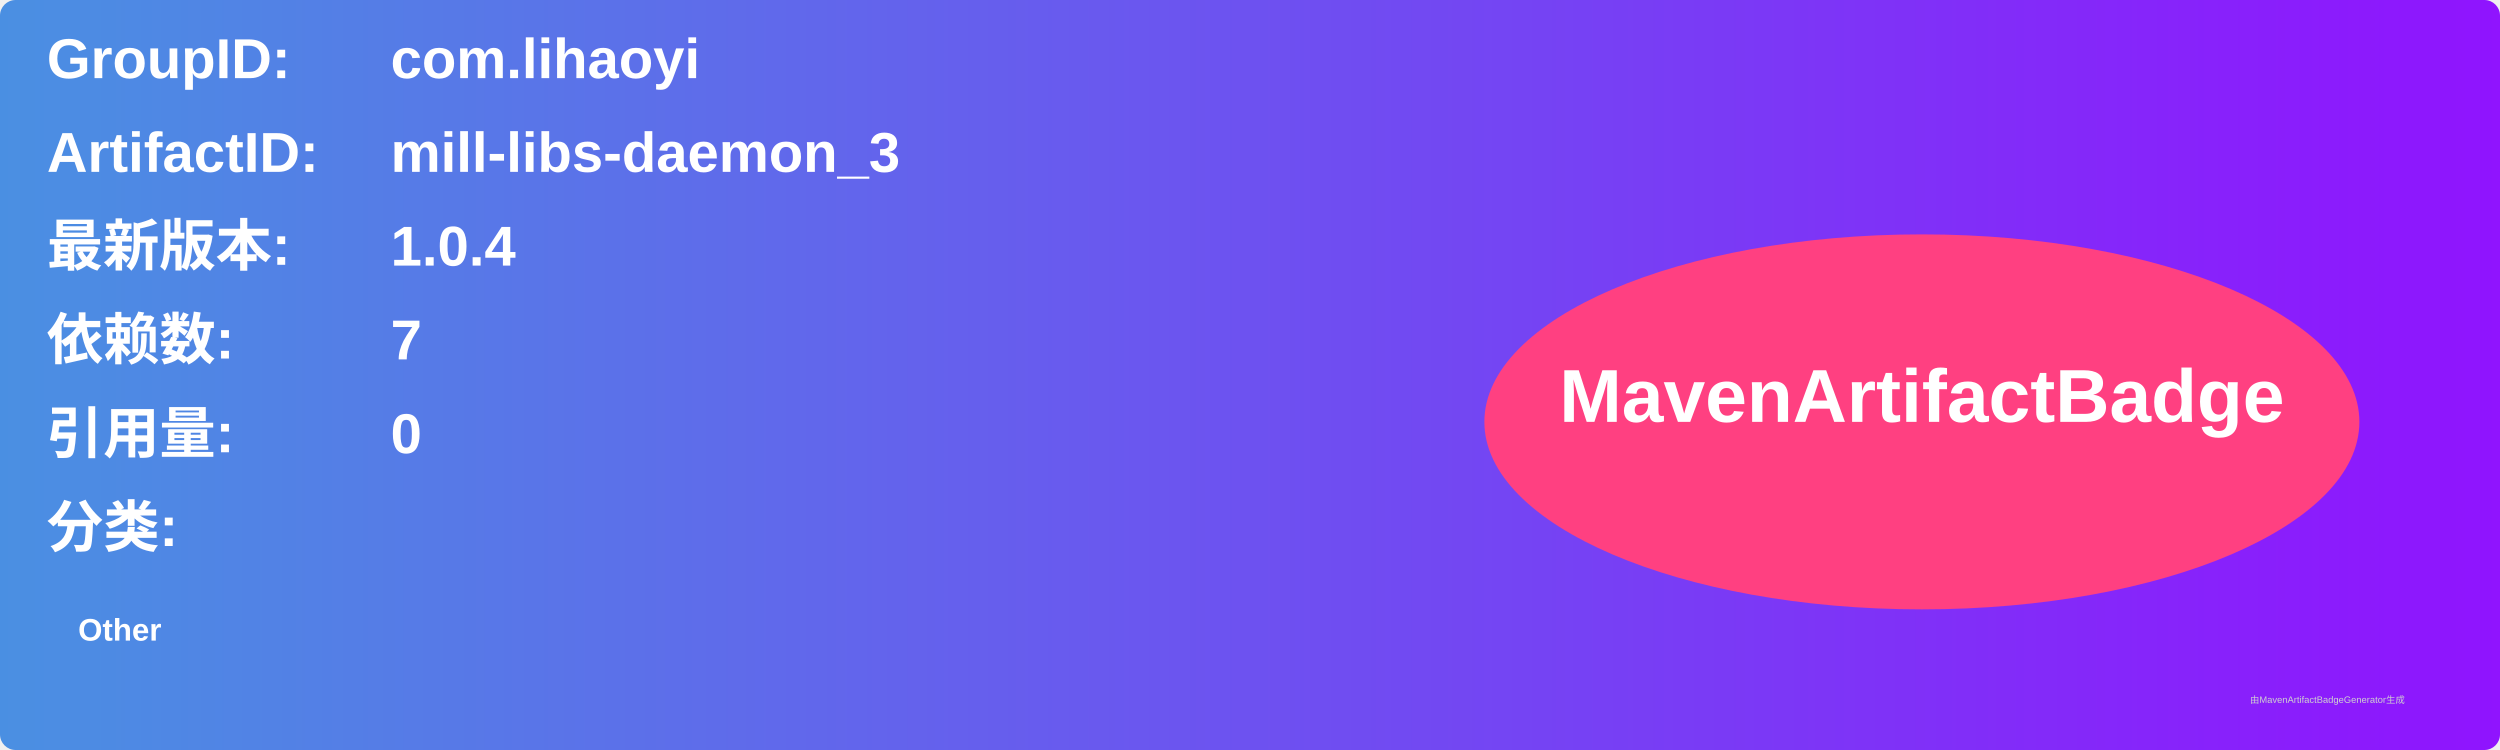
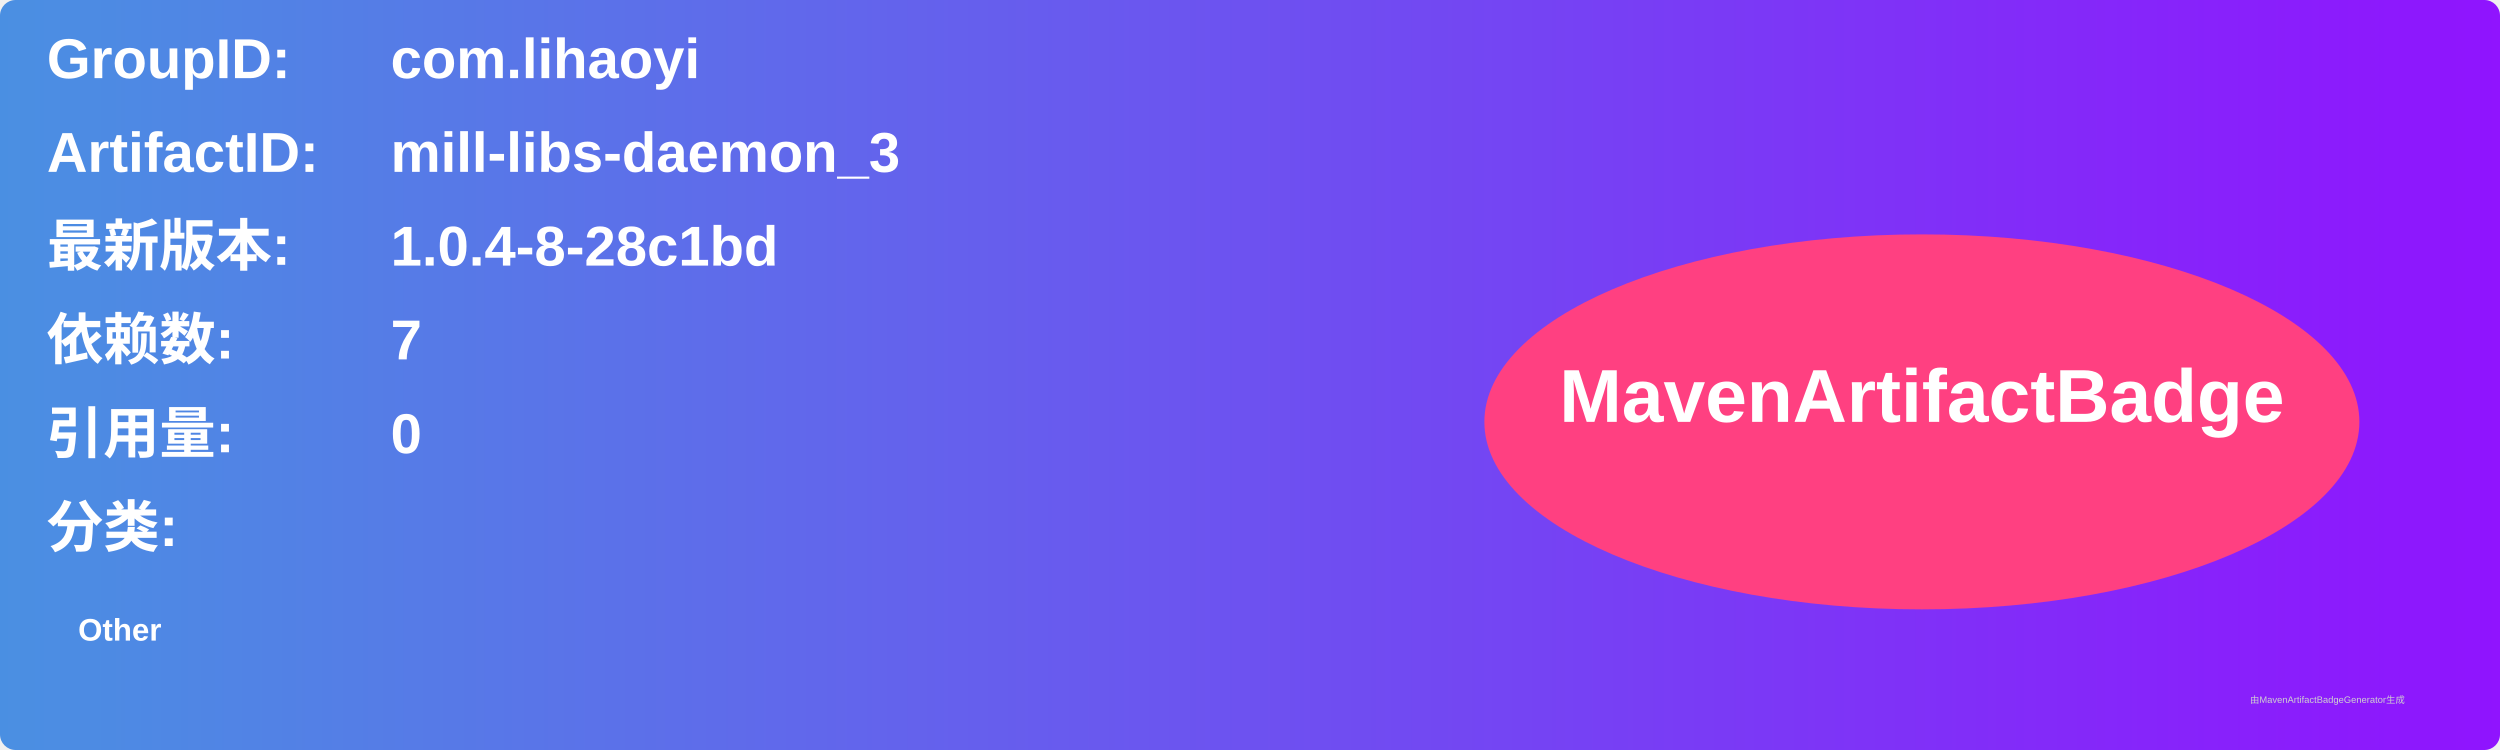
<svg xmlns="http://www.w3.org/2000/svg" width="800" height="240" viewBox="0 0 800 240">
  <linearGradient id="grad" x1="0%" y1="0%" x2="100%" y2="0%">
    <stop offset="0%" stop-color="#4a90e2" />
    <stop offset="100%" stop-color="#9013fe" />
  </linearGradient>
  <rect width="100%" height="100%" rx="5" ry="5" fill="url(#grad)" />
  <g transform="translate(15, 15)">
    <text x="0" y="10" font-family="Arial" font-size="18" fill="white" font-weight="bold" width="260">GroupID:</text>
    <text x="110" y="10" font-family="Arial" font-size="18" fill="white" font-weight="bold" width="460">com.lihaoyi</text>
    <text x="0" y="40" font-family="Arial" font-size="18" fill="white" font-weight="bold" width="260">ArtifactID:</text>
    <text x="110" y="40" font-family="Arial" font-size="18" fill="white" font-weight="bold" width="460">mill-libs-daemon_3</text>
    <text x="0" y="70" font-family="Arial" font-size="18" fill="white" font-weight="bold">最新版本:</text>
    <text x="110" y="70" font-family="Arial" font-size="18" fill="white" font-weight="bold">
-       <tspan font-weight="bold">1.0.4</tspan>
+       <tspan font-weight="bold">1.0.4-8-28c1bd</tspan>
    </text>
    <text x="0" y="100" font-family="Arial" font-size="18" fill="white" font-weight="bold">依赖数: </text>
    <text x="110" y="100" font-family="Arial" font-size="18" fill="white">
      <tspan font-weight="bold">7</tspan>
    </text>
    <text x="0" y="130" font-family="Arial" font-size="18" fill="white" font-weight="bold">引用量: </text>
    <text x="110" y="130" font-family="Arial" font-size="18" fill="white">
      <tspan font-weight="bold">0</tspan>
    </text>
    <text x="0" y="160" font-family="Arial" font-size="18" fill="white" font-weight="bold">分类:</text>
    <text x="10" y="190" font-family="Arial" font-size="10" fill="white">
      <tspan font-weight="bold">Other</tspan>
    </text>
    <ellipse cx="600" cy="120" rx="140" ry="60" fill="#ff4081" />
    <text x="600" y="120" text-anchor="middle" font-family="Arial" font-size="24" fill="white" font-weight="bold">MavenArtifactBadge</text>
  </g>
  <text x="720" y="225" font-family="Arial" font-size="3" fill="#d0d0d0">由MavenArtifactBadgeGenerator生成</text>
</svg>
